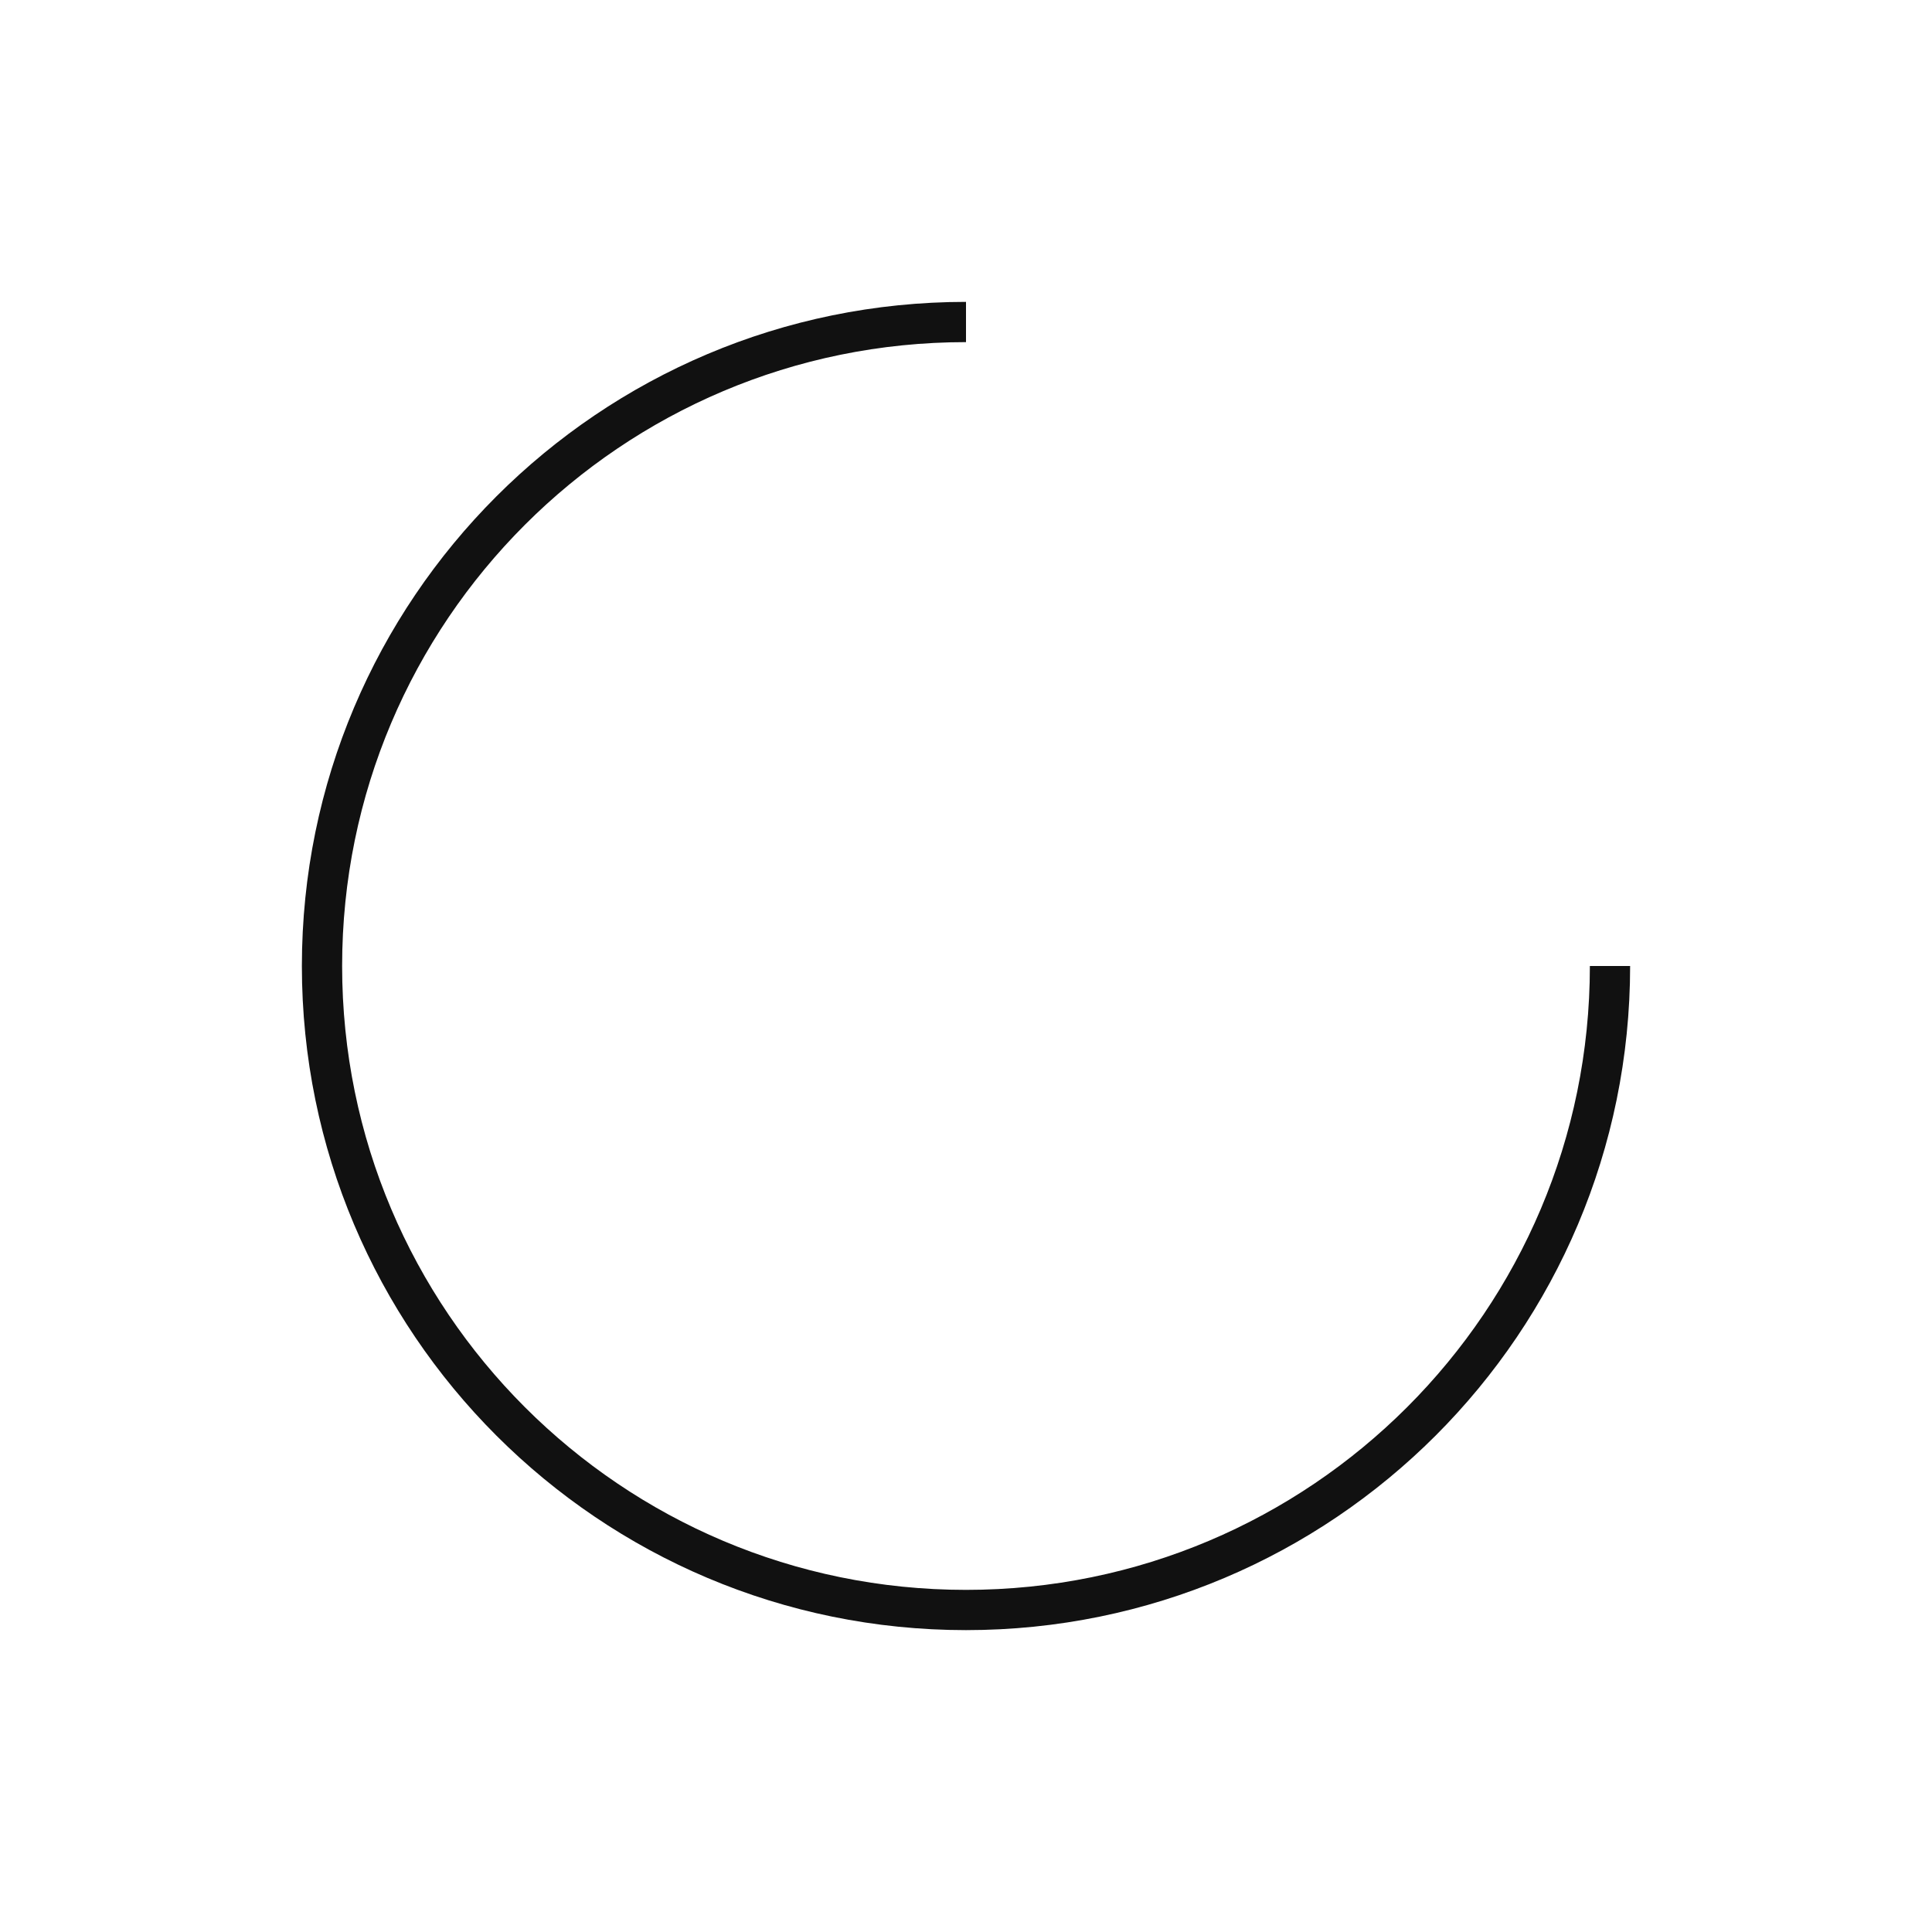
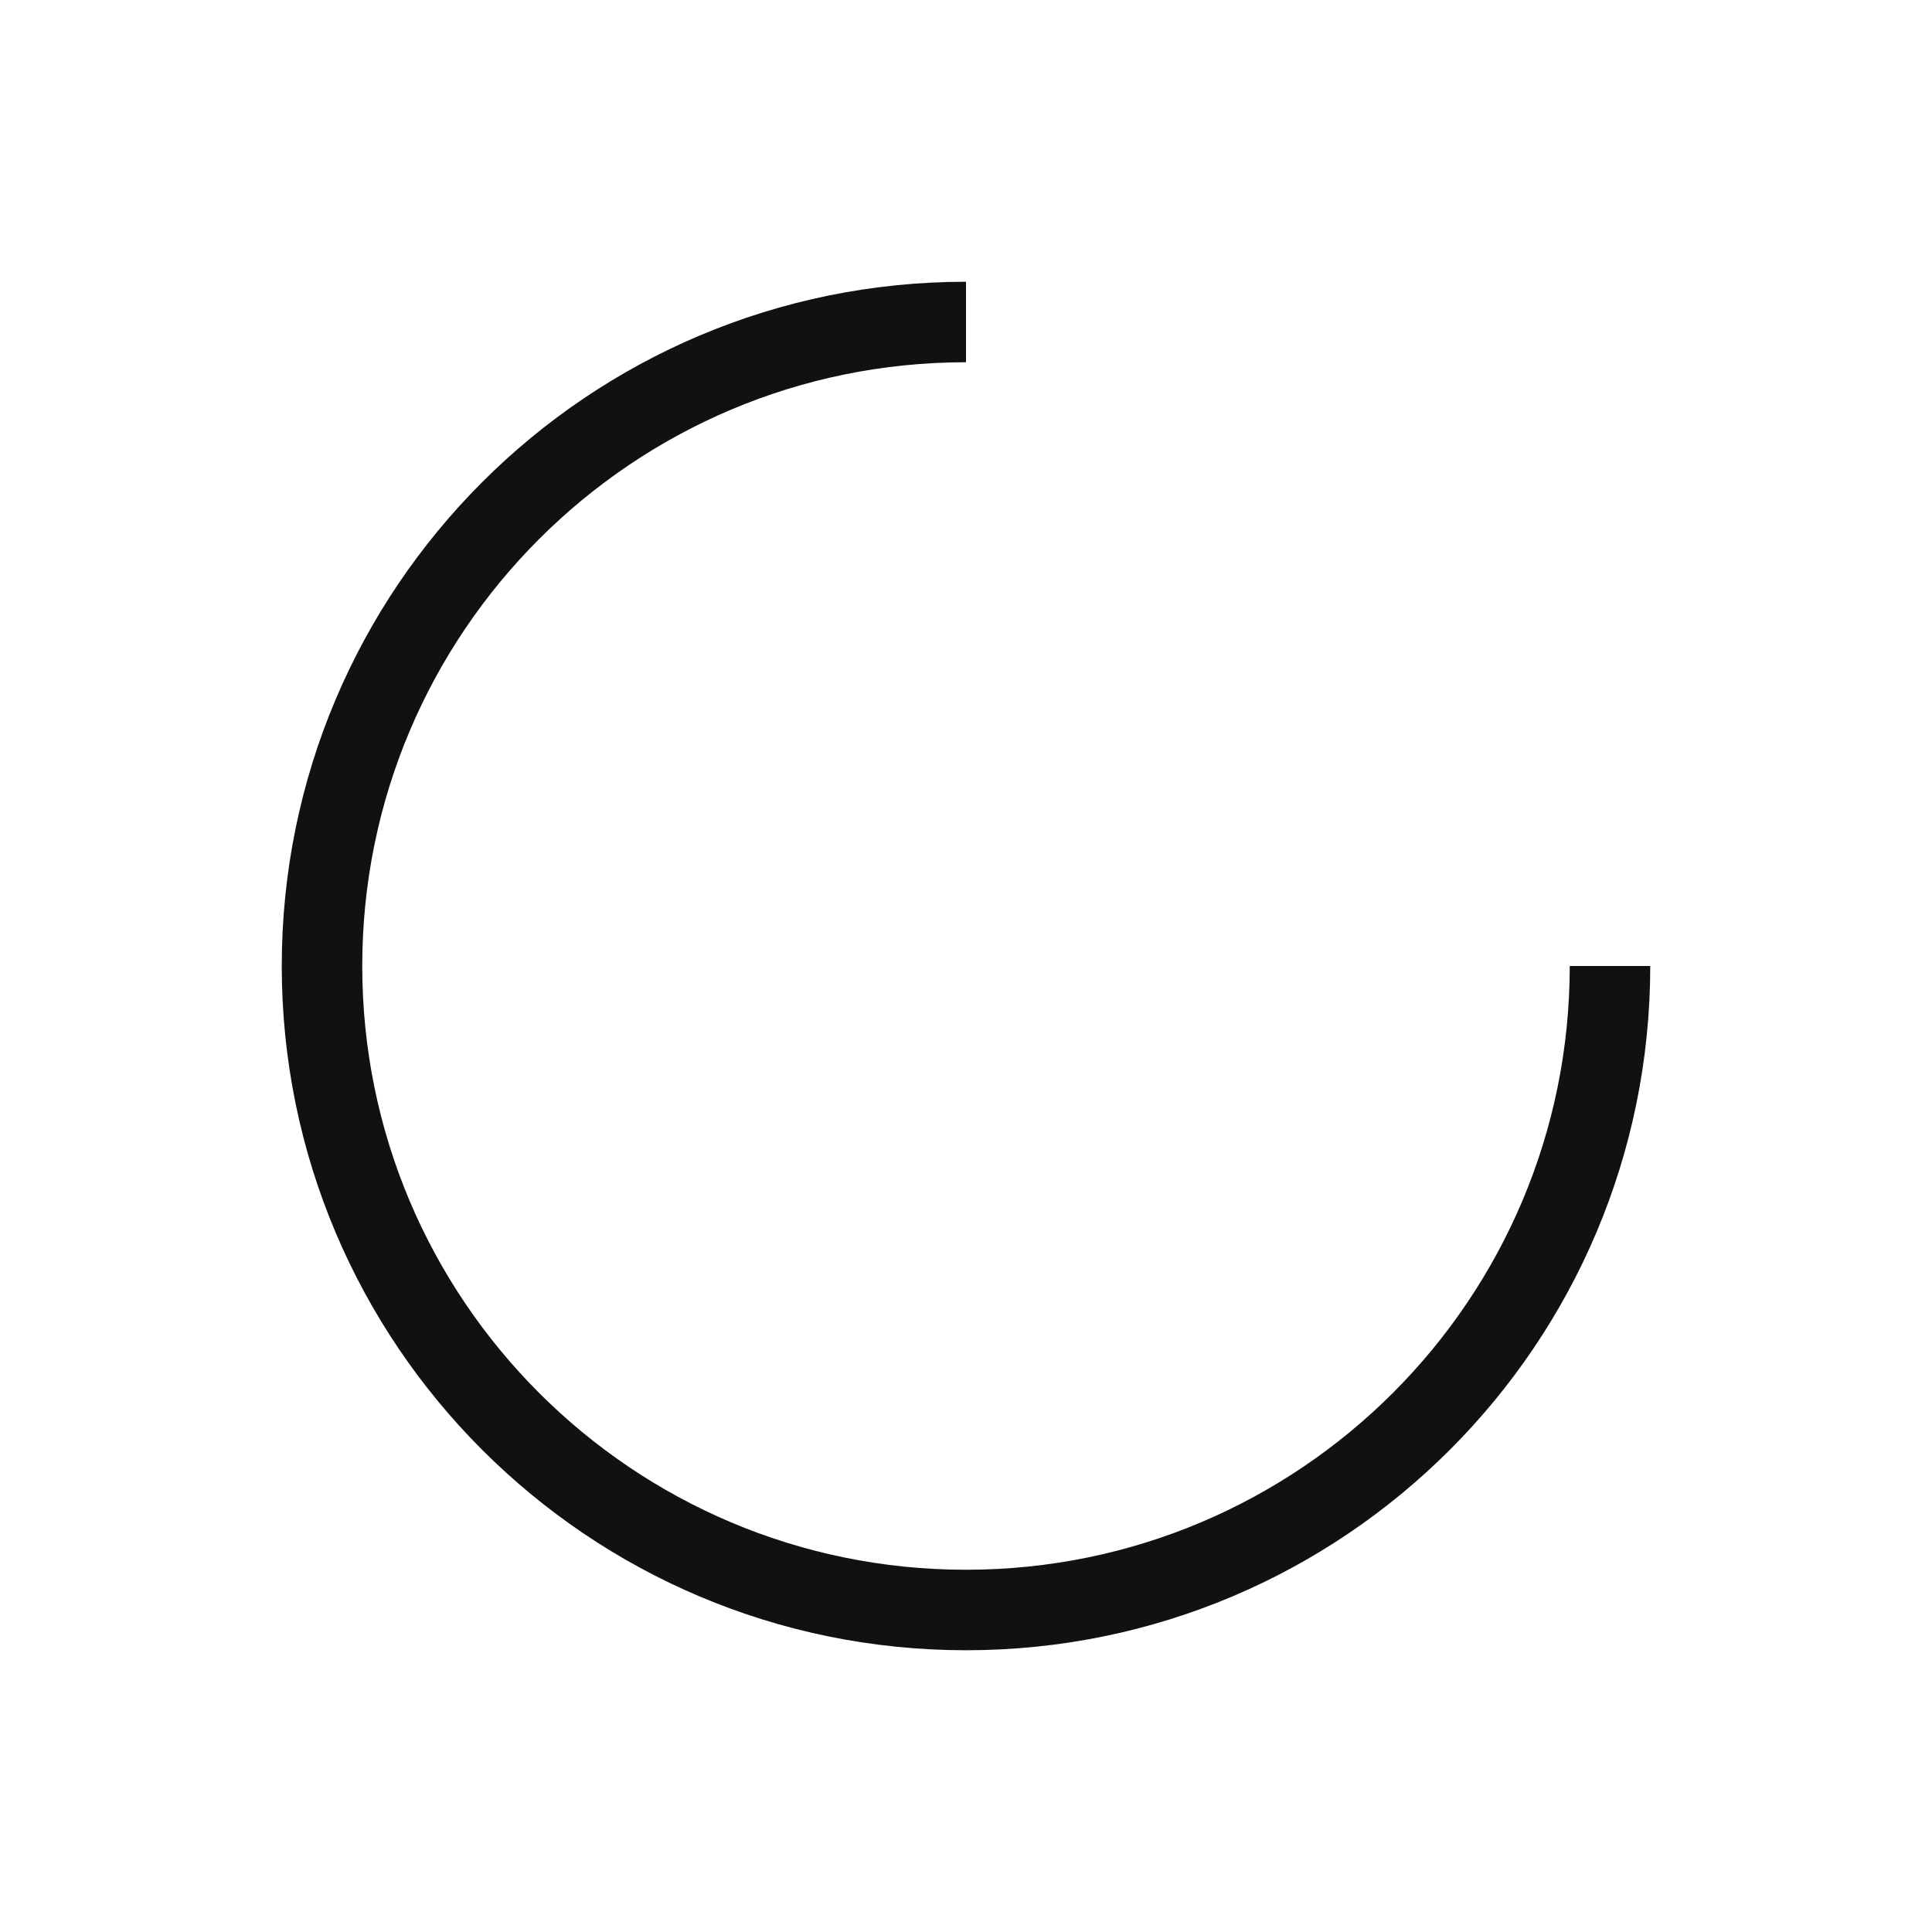
<svg xmlns="http://www.w3.org/2000/svg" width="96px" height="96px" viewBox="0 0 96 96" zoomAndPan="disable">
  <style>
		circle {
			fill: transparent;
			stroke: #111;
- 			stroke-width: 2px;
+ 			stroke-width: 4px;
		}
	</style>
  <defs>
    <clipPath id="corner">
      <polygon points="0,0 48,0 48,48 96,48 96,96 0,96" />
    </clipPath>
  </defs>
  <g clip-path="url(#corner)">
    <circle cx="48" cy="48" r="32" />
  </g>
</svg>
